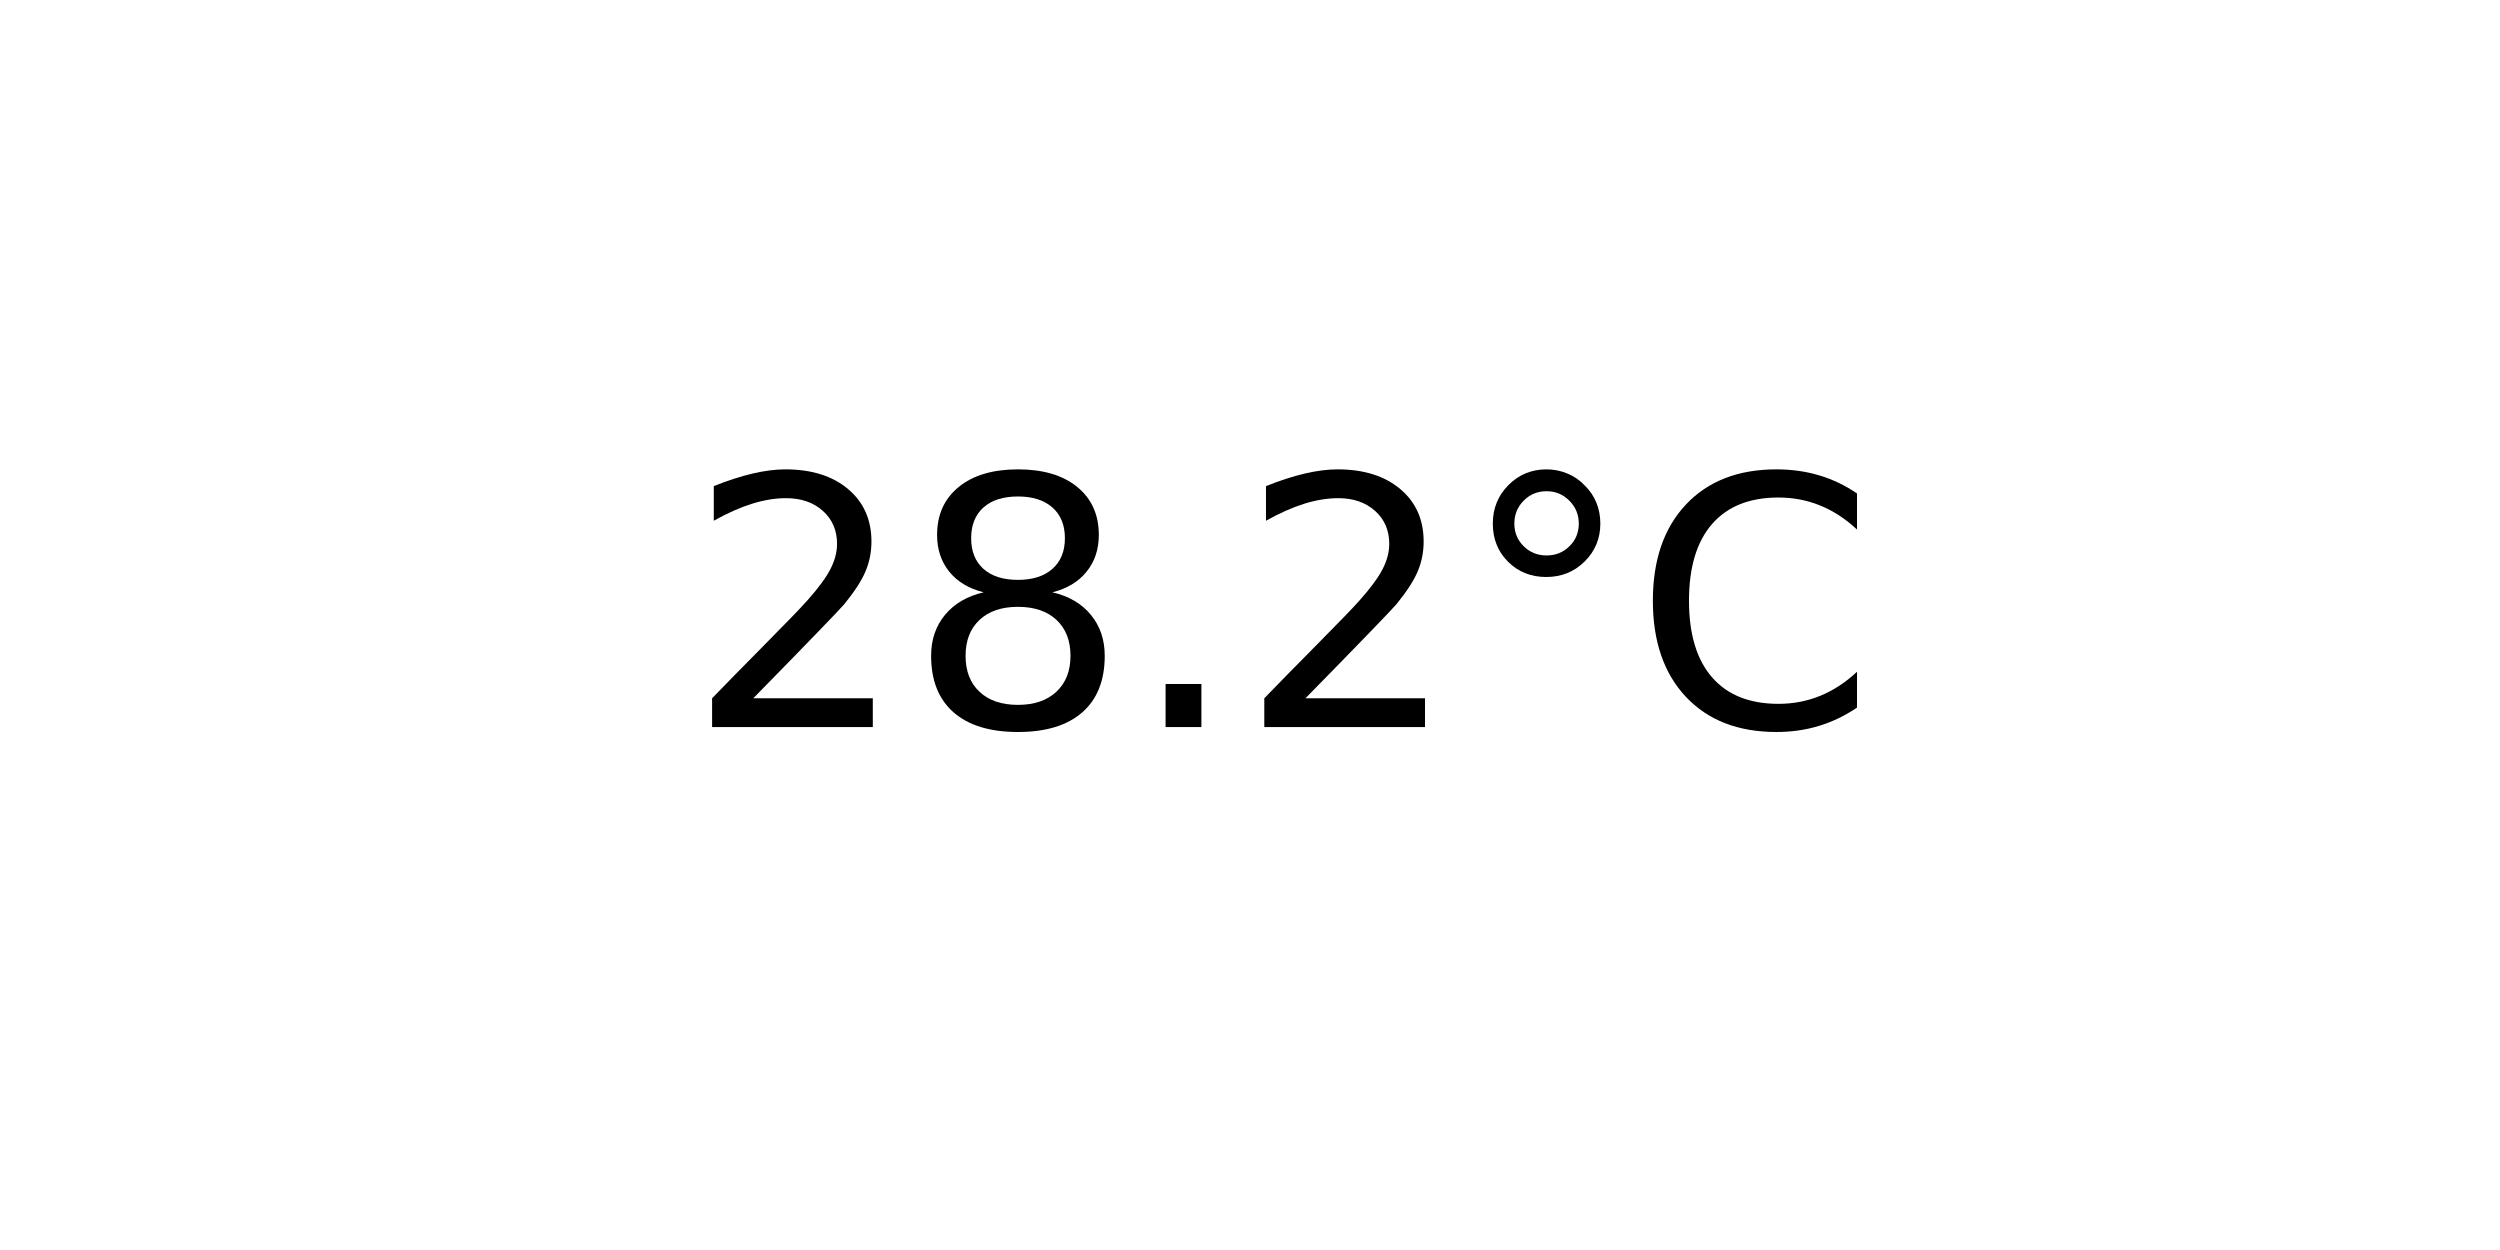
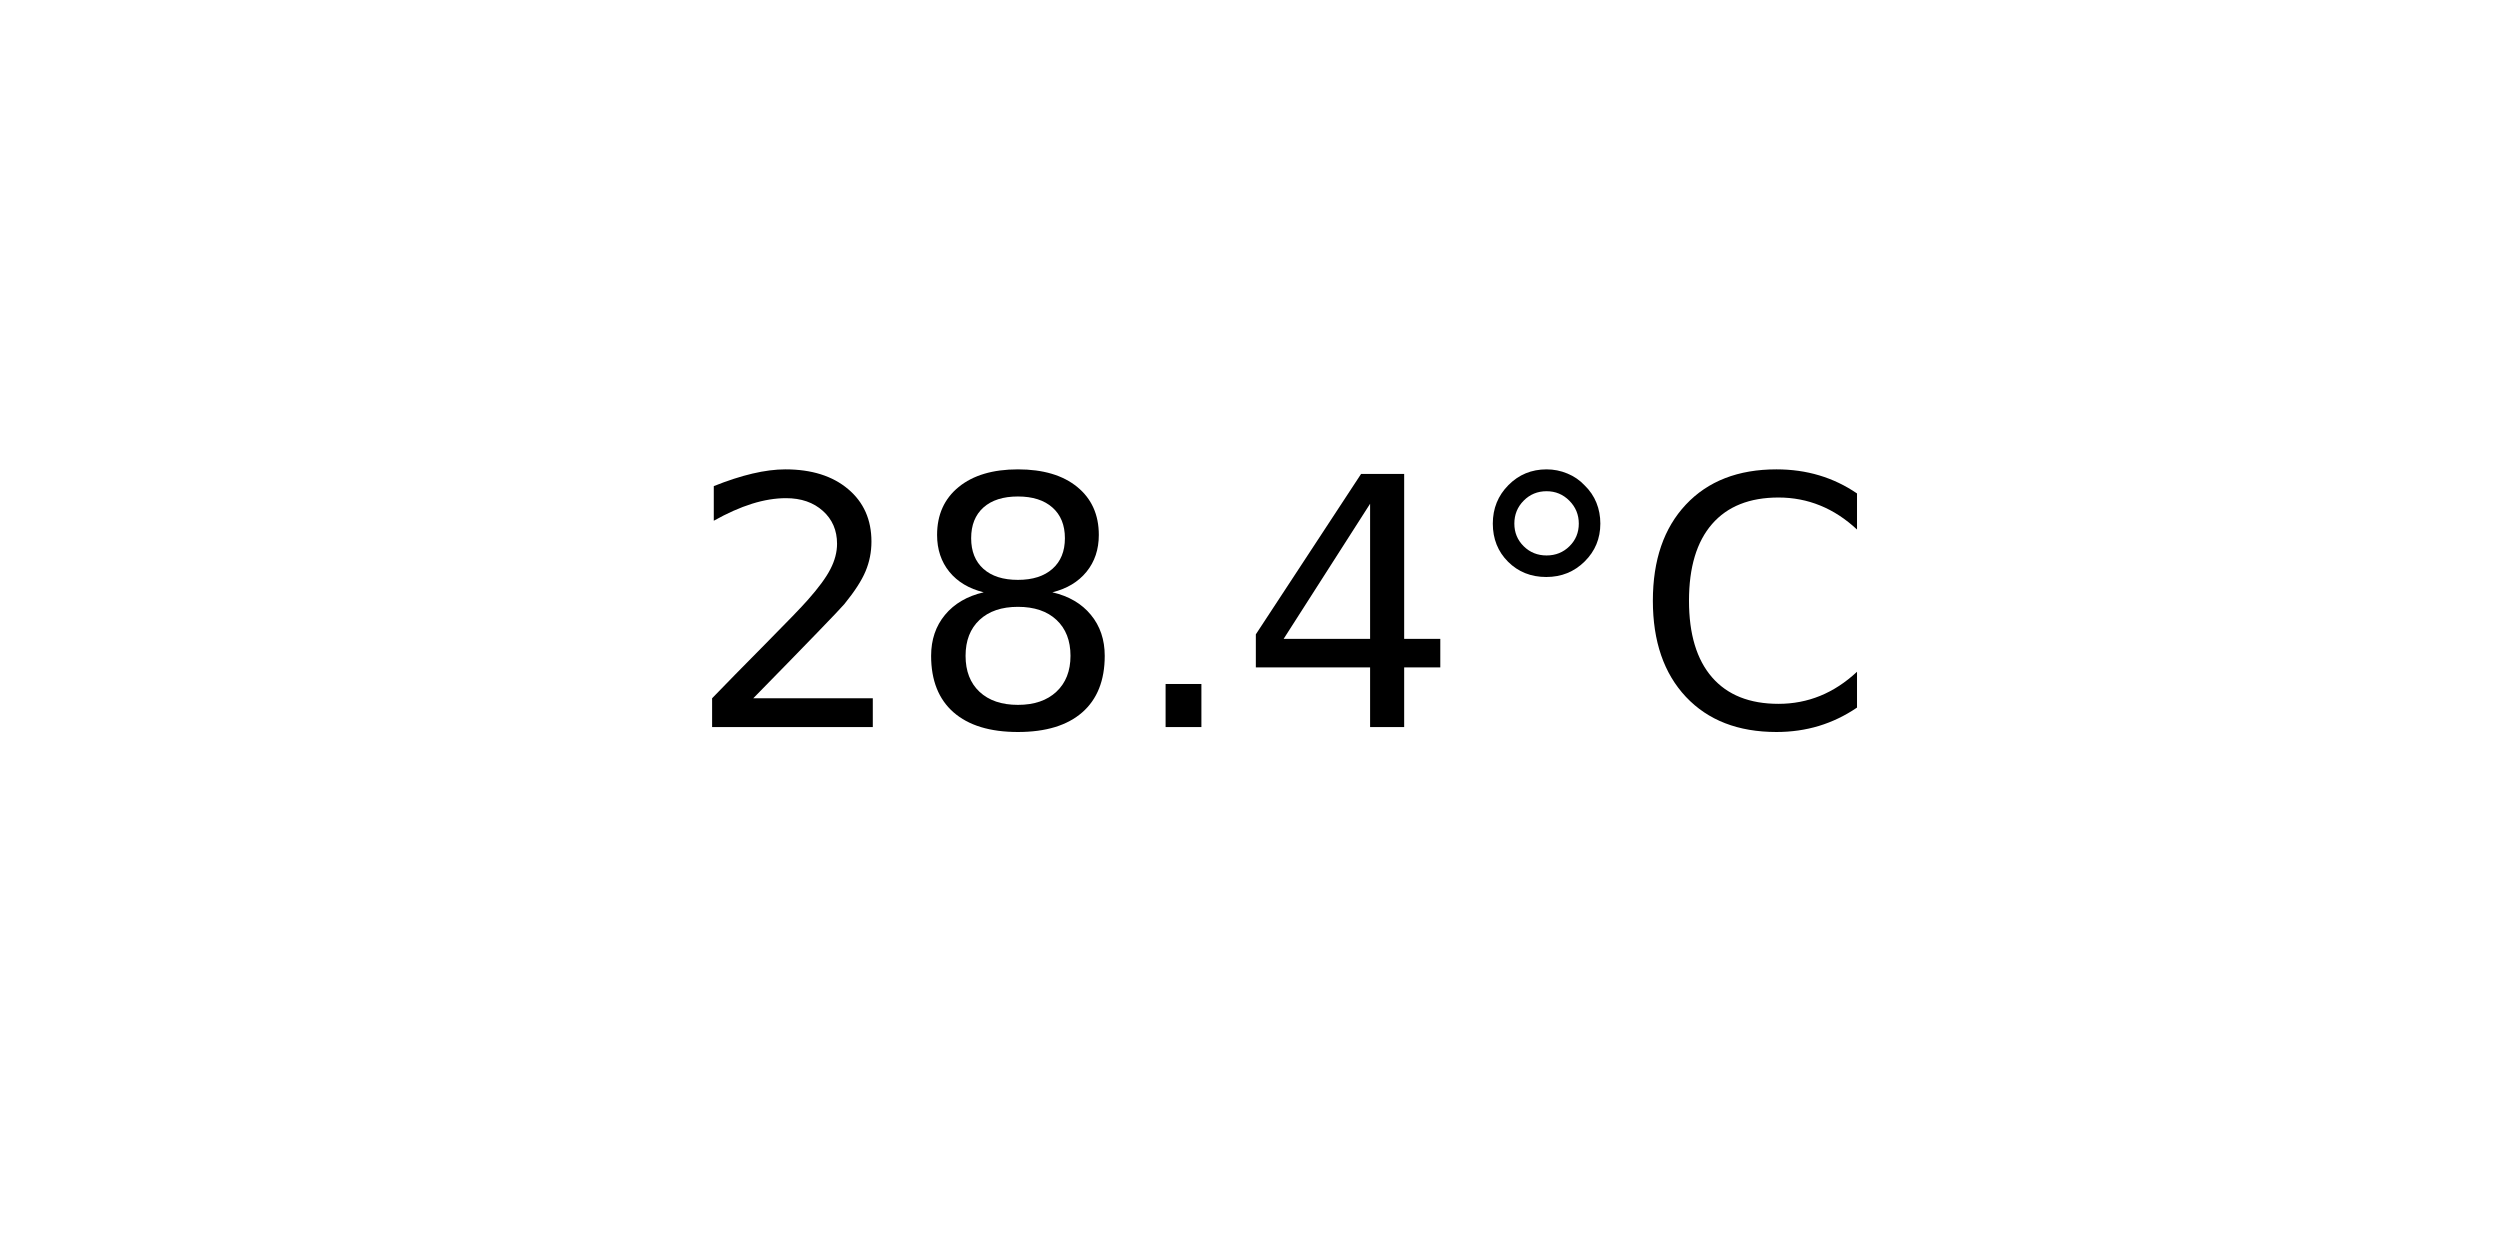
<svg xmlns="http://www.w3.org/2000/svg" xmlns:xlink="http://www.w3.org/1999/xlink" width="72pt" height="36pt" viewBox="0 0 72 36" version="1.1">
  <defs>
    <style type="text/css">*{stroke-linejoin: round; stroke-linecap: butt}</style>
  </defs>
  <g id="figure_1">
    <g id="axes_1">
      <g id="text_1">
        <g transform="translate(19.77578 20.93937) scale(0.1 -0.1)">
          <defs>
            <path id="DejaVuSans-32" d="M 1228 531  L 3431 531  L 3431 0  L 469 0  L 469 531  Q 828 903 1448 1529  Q 2069 2156 2228 2338  Q 2531 2678 2651 2914  Q 2772 3150 2772 3378  Q 2772 3750 2511 3984  Q 2250 4219 1831 4219  Q 1534 4219 1204 4116  Q 875 4013 500 3803  L 500 4441  Q 881 4594 1212 4672  Q 1544 4750 1819 4750  Q 2544 4750 2975 4387  Q 3406 4025 3406 3419  Q 3406 3131 3298 2873  Q 3191 2616 2906 2266  Q 2828 2175 2409 1742  Q 1991 1309 1228 531  z " transform="scale(0.015625)" />
            <path id="DejaVuSans-38" d="M 2034 2216  Q 1584 2216 1326 1975  Q 1069 1734 1069 1313  Q 1069 891 1326 650  Q 1584 409 2034 409  Q 2484 409 2743 651  Q 3003 894 3003 1313  Q 3003 1734 2745 1975  Q 2488 2216 2034 2216  z M 1403 2484  Q 997 2584 770 2862  Q 544 3141 544 3541  Q 544 4100 942 4425  Q 1341 4750 2034 4750  Q 2731 4750 3128 4425  Q 3525 4100 3525 3541  Q 3525 3141 3298 2862  Q 3072 2584 2669 2484  Q 3125 2378 3379 2068  Q 3634 1759 3634 1313  Q 3634 634 3220 271  Q 2806 -91 2034 -91  Q 1263 -91 848 271  Q 434 634 434 1313  Q 434 1759 690 2068  Q 947 2378 1403 2484  z M 1172 3481  Q 1172 3119 1398 2916  Q 1625 2713 2034 2713  Q 2441 2713 2670 2916  Q 2900 3119 2900 3481  Q 2900 3844 2670 4047  Q 2441 4250 2034 4250  Q 1625 4250 1398 4047  Q 1172 3844 1172 3481  z " transform="scale(0.015625)" />
            <path id="DejaVuSans-2e" d="M 684 794  L 1344 794  L 1344 0  L 684 0  L 684 794  z " transform="scale(0.015625)" />
+             <path id="DejaVuSans-34" d="M 2419 4116  L 825 1625  L 2419 1625  L 2419 4116  z M 2253 4666  L 3047 4666  L 3047 1625  L 3713 1625  L 3713 1100  L 3047 1100  L 3047 0  L 2419 0  L 2419 1100  L 313 1100  L 313 1709  L 2253 4666  z " transform="scale(0.015625)" />
            <path id="DejaVuSans-b0" d="M 1600 4347  Q 1350 4347 1178 4173  Q 1006 4000 1006 3750  Q 1006 3503 1178 3333  Q 1350 3163 1600 3163  Q 1850 3163 2022 3333  Q 2194 3503 2194 3750  Q 2194 3997 2020 4172  Q 1847 4347 1600 4347  z M 1600 4750  Q 1800 4750 1984 4673  Q 2169 4597 2303 4453  Q 2447 4313 2519 4134  Q 2591 3956 2591 3750  Q 2591 3338 2302 3052  Q 2013 2766 1594 2766  Q 1172 2766 890 3047  Q 609 3328 609 3750  Q 609 4169 896 4459  Q 1184 4750 1600 4750  z " transform="scale(0.015625)" />
            <path id="DejaVuSans-43" d="M 4122 4306  L 4122 3641  Q 3803 3938 3442 4084  Q 3081 4231 2675 4231  Q 1875 4231 1450 3742  Q 1025 3253 1025 2328  Q 1025 1406 1450 917  Q 1875 428 2675 428  Q 3081 428 3442 575  Q 3803 722 4122 1019  L 4122 359  Q 3791 134 3420 21  Q 3050 -91 2638 -91  Q 1578 -91 968 557  Q 359 1206 359 2328  Q 359 3453 968 4101  Q 1578 4750 2638 4750  Q 3056 4750 3426 4639  Q 3797 4528 4122 4306  z " transform="scale(0.015625)" />
          </defs>
          <use xlink:href="#DejaVuSans-32" />
          <use xlink:href="#DejaVuSans-38" x="63.623" />
          <use xlink:href="#DejaVuSans-2e" x="127.246" />
-           <use xlink:href="#DejaVuSans-32" x="159.033" />
+           <use xlink:href="#DejaVuSans-34" x="159.033" />
          <use xlink:href="#DejaVuSans-b0" x="222.656" />
          <use xlink:href="#DejaVuSans-43" x="272.656" />
        </g>
      </g>
    </g>
  </g>
</svg>
